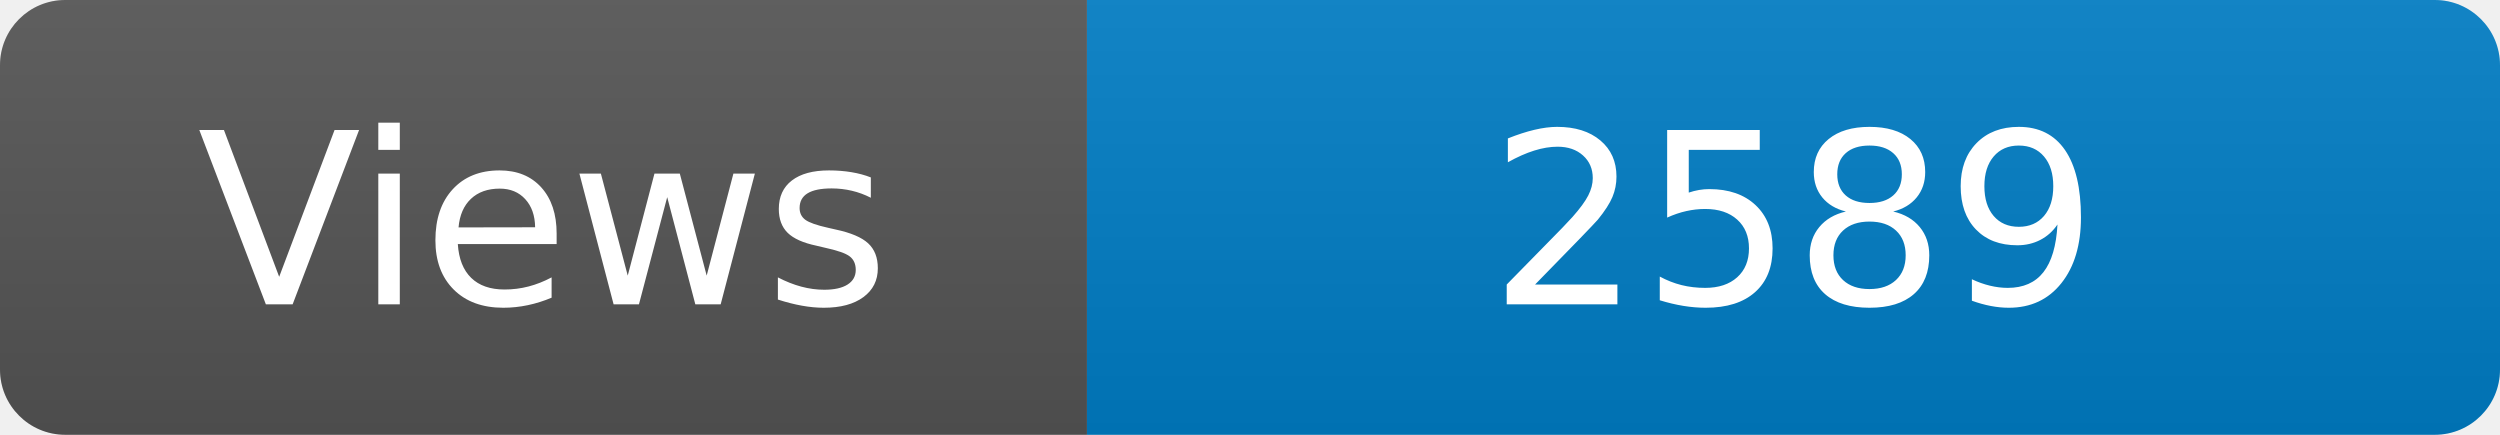
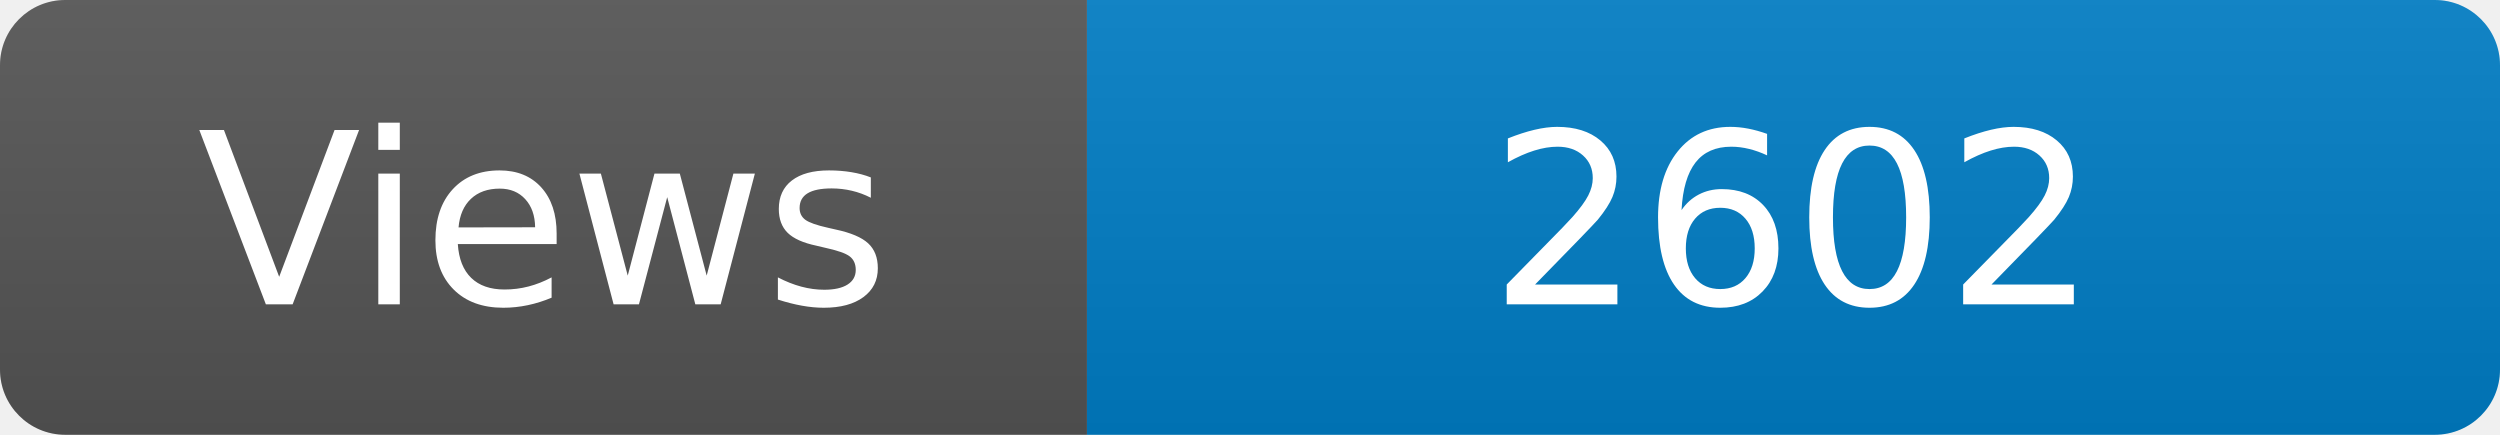
<svg xmlns="http://www.w3.org/2000/svg" width="115" height="20" role="img" aria-label="Maintained?: yes">
  <linearGradient id="s" x2="0" y2="100%">
    <stop offset="0" stop-color="#bbb" stop-opacity=".1" />
    <stop offset="1" stop-opacity=".1" />
  </linearGradient>
  <clipPath id="r">
    <rect width="115" height="20" rx="3" fill="#fff" />
  </clipPath>
  <g clip-path="url(#r)">
    <rect width="50" height="20" fill="#555" />
    <rect x="50" width="160" height="20" fill="#007ec6" />
    <rect width="115" height="20" fill="url(#s)" />
  </g>
  <g fill="#fff" text-anchor="middle" font-family="Verdana,Geneva,DejaVu Sans,sans-serif" font-size="110">
    <text x="250" y="140" transform="scale(.1)" fill="#fff">Views</text>
-     <text x="825" y="140" transform="scale(.1)" fill="#fff">2589</text>
+     <text x="825" y="140" transform="scale(.1)" fill="#fff">2602</text>
  </g>
</svg>
